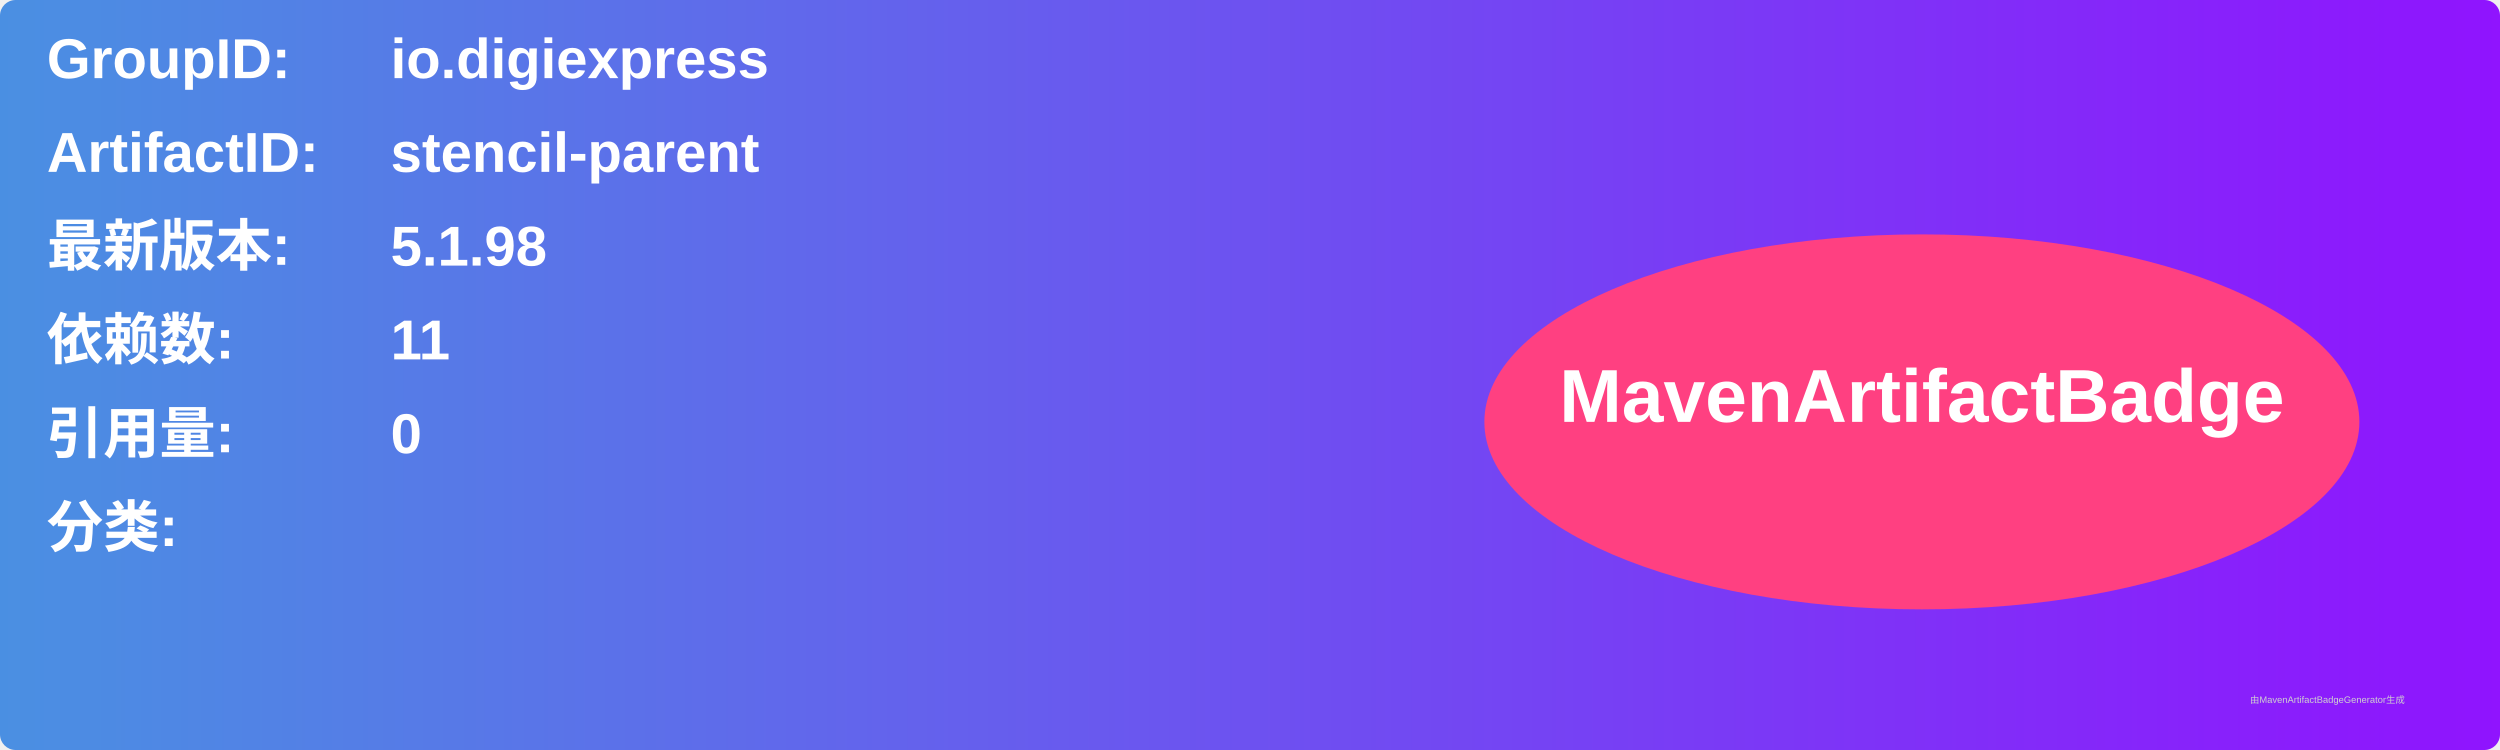
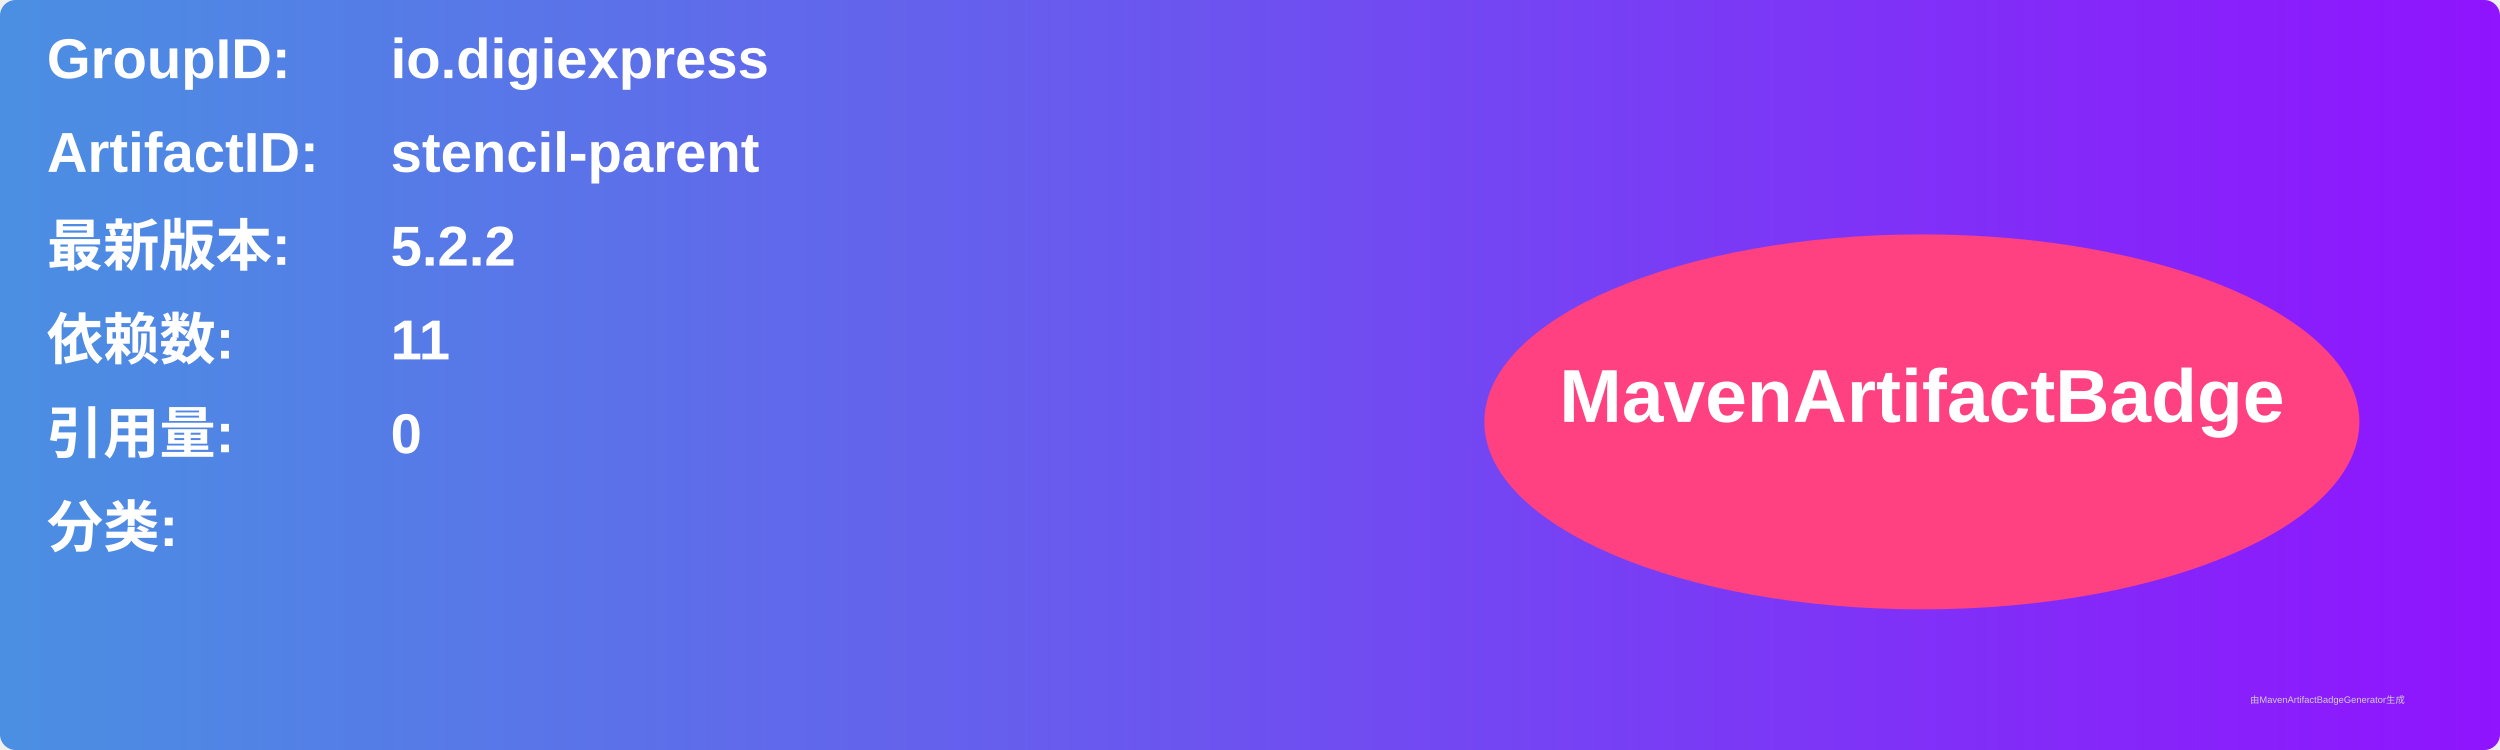
<svg xmlns="http://www.w3.org/2000/svg" width="800" height="240" viewBox="0 0 800 240">
  <linearGradient id="grad" x1="0%" y1="0%" x2="100%" y2="0%">
    <stop offset="0%" stop-color="#4a90e2" />
    <stop offset="100%" stop-color="#9013fe" />
  </linearGradient>
  <rect width="100%" height="100%" rx="5" ry="5" fill="url(#grad)" />
  <g transform="translate(15, 15)">
    <text x="0" y="10" font-family="Arial" font-size="18" fill="white" font-weight="bold" width="260">GroupID:</text>
    <text x="110" y="10" font-family="Arial" font-size="18" fill="white" font-weight="bold" width="460">io.digiexpress</text>
    <text x="0" y="40" font-family="Arial" font-size="18" fill="white" font-weight="bold" width="260">ArtifactID:</text>
    <text x="110" y="40" font-family="Arial" font-size="18" fill="white" font-weight="bold" width="460">stencil-parent</text>
    <text x="0" y="70" font-family="Arial" font-size="18" fill="white" font-weight="bold">最新版本:</text>
    <text x="110" y="70" font-family="Arial" font-size="18" fill="white" font-weight="bold">
-       <tspan font-weight="bold">5.1.98</tspan>
+       <tspan font-weight="bold">5.2.2</tspan>
    </text>
    <text x="0" y="100" font-family="Arial" font-size="18" fill="white" font-weight="bold">依赖数: </text>
    <text x="110" y="100" font-family="Arial" font-size="18" fill="white">
      <tspan font-weight="bold">11</tspan>
    </text>
    <text x="0" y="130" font-family="Arial" font-size="18" fill="white" font-weight="bold">引用量: </text>
    <text x="110" y="130" font-family="Arial" font-size="18" fill="white">
      <tspan font-weight="bold">0</tspan>
    </text>
    <text x="0" y="160" font-family="Arial" font-size="18" fill="white" font-weight="bold">分类:</text>
    <text x="10" y="190" font-family="Arial" font-size="10" fill="white">
      <tspan font-weight="bold" />
    </text>
    <ellipse cx="600" cy="120" rx="140" ry="60" fill="#ff4081" />
    <text x="600" y="120" text-anchor="middle" font-family="Arial" font-size="24" fill="white" font-weight="bold">MavenArtifactBadge</text>
  </g>
  <text x="720" y="225" font-family="Arial" font-size="3" fill="#d0d0d0">由MavenArtifactBadgeGenerator生成</text>
</svg>
